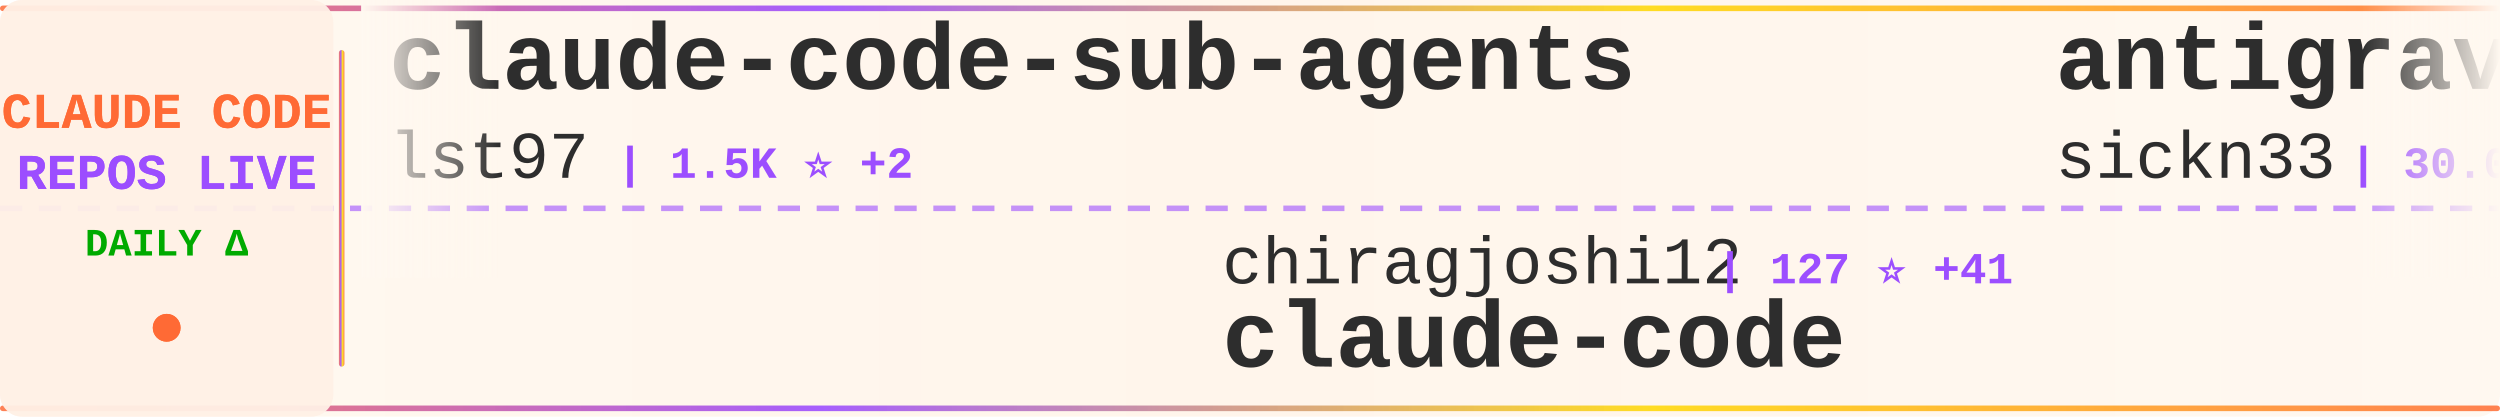
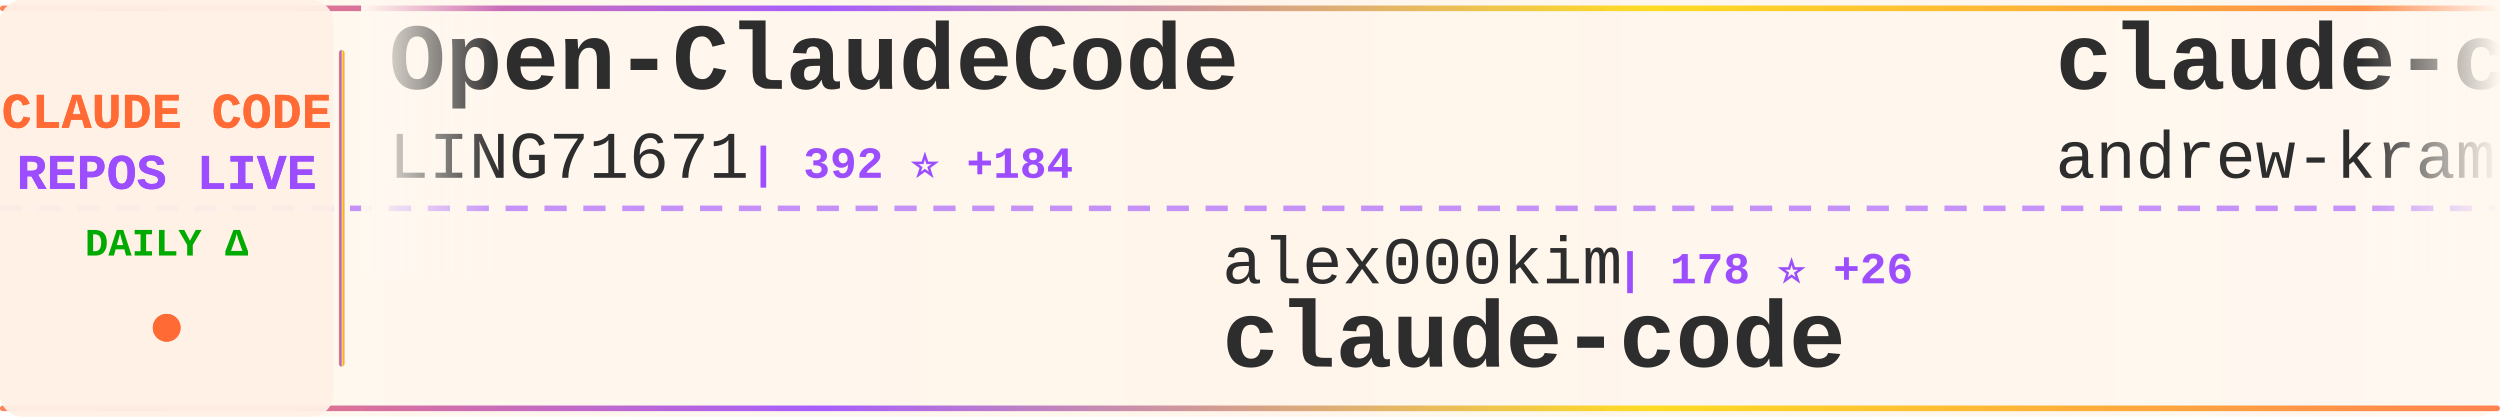
<svg xmlns="http://www.w3.org/2000/svg" width="900" height="150">
  <defs>
    <linearGradient id="tickerBg" x1="0%" y1="0%" x2="100%" y2="0%">
      <stop offset="0%" style="stop-color:#fff8f0;stop-opacity:0.98" />
      <stop offset="50%" style="stop-color:#fff5eb;stop-opacity:1" />
      <stop offset="100%" style="stop-color:#fff8f0;stop-opacity:0.98" />
    </linearGradient>
    <linearGradient id="borderGrad" x1="0%" y1="0%" x2="100%" y2="0%">
      <stop offset="0%" style="stop-color:#FF6B35;stop-opacity:0.85">
        <animate attributeName="stop-opacity" values="0.85;1;0.85" dur="2s" repeatCount="indefinite" />
      </stop>
      <stop offset="33%" style="stop-color:#9C4EFF;stop-opacity:0.9">
        <animate attributeName="stop-opacity" values="0.9;1;0.9" dur="2.2s" repeatCount="indefinite" />
      </stop>
      <stop offset="66%" style="stop-color:#FFD700;stop-opacity:0.85">
        <animate attributeName="stop-opacity" values="0.85;1;0.85" dur="1.8s" repeatCount="indefinite" />
      </stop>
      <stop offset="100%" style="stop-color:#FF6B35;stop-opacity:0.85">
        <animate attributeName="stop-opacity" values="0.85;1;0.85" dur="2s" repeatCount="indefinite" />
      </stop>
    </linearGradient>
    <filter id="textGlow">
      <feGaussianBlur stdDeviation="0.15" result="coloredBlur" />
      <feMerge>
        <feMergeNode in="coloredBlur" />
        <feMergeNode in="SourceGraphic" />
      </feMerge>
    </filter>
    <filter id="metricGlow">
      <feGaussianBlur stdDeviation="0.2" result="coloredBlur" />
      <feMerge>
        <feMergeNode in="coloredBlur" />
        <feMergeNode in="SourceGraphic" />
      </feMerge>
    </filter>
    <linearGradient id="leftFade" x1="0%" y1="0%" x2="100%" y2="0%">
      <stop offset="0%" style="stop-color:#fff8f0;stop-opacity:1" />
      <stop offset="100%" style="stop-color:#fff8f0;stop-opacity:0" />
    </linearGradient>
    <linearGradient id="rightFade" x1="0%" y1="0%" x2="100%" y2="0%">
      <stop offset="0%" style="stop-color:#fff8f0;stop-opacity:0" />
      <stop offset="100%" style="stop-color:#fff8f0;stop-opacity:1" />
    </linearGradient>
  </defs>
  <rect width="900" height="150" fill="url(#tickerBg)" rx="8" />
  <rect x="0" y="2" width="900" height="2" fill="url(#borderGrad)" rx="1" />
  <rect x="0" y="146" width="900" height="2" fill="url(#borderGrad)" rx="1" />
  <line x1="0" y1="75" x2="900" y2="75" stroke="#9C4EFF" stroke-width="2" stroke-dasharray="8 6" opacity="0.6" />
  <rect x="0" y="0" width="120" height="150" fill="#fff0e6" opacity="0.95" rx="8" />
  <text x="60" y="46" font-family="'Courier New', monospace" font-size="18" font-weight="bold" fill="#FF6B35" text-anchor="middle" filter="url(#textGlow)">
    CLAUDE CODE
  </text>
  <text x="60" y="68" font-family="'Courier New', monospace" font-size="18" font-weight="bold" fill="#9C4EFF" text-anchor="middle" filter="url(#textGlow)">
    REPOS LIVE
  </text>
  <text x="60" y="92" font-family="'Courier New', monospace" font-size="14" font-weight="bold" fill="#00aa00" text-anchor="middle">
    DAILY Δ
  </text>
  <circle cx="60" cy="118" r="5" fill="#FF6B35" filter="url(#metricGlow)">
    <animate attributeName="r" values="4;6;4" dur="1.5s" repeatCount="indefinite" />
    <animate attributeName="opacity" values="0.6;1;0.6" dur="1.5s" repeatCount="indefinite" />
  </circle>
  <rect x="122" y="18" width="2" height="114" fill="url(#borderGrad)" rx="1" />
  <clipPath id="tickerClip">
    <rect x="130" y="0" width="770" height="150" />
  </clipPath>
  <g clip-path="url(#tickerClip)">
    <g id="tickerItems">
      <animateTransform attributeName="transform" attributeType="XML" type="translate" from="0 0" to="-3000 0" dur="54s" repeatCount="indefinite" />
      <g transform="translate(0, 0)">
-         <text x="140" y="32" font-family="'Courier New', monospace" font-size="34" font-weight="bold" fill="#2d2d2d">claude-code-sub-agents</text>
-         <text x="140" y="64" font-family="'Courier New', monospace" font-size="24" font-weight="normal" fill="#2d2d2d" opacity="1.0">lst97</text>
-         <text x="222" y="64" font-family="'Courier New', monospace" font-size="16" font-weight="bold" fill="#9C4EFF"> | 1.5K ⭐ +2</text>
+         <text x="140" y="32" font-family="'Courier New', monospace" font-size="34" font-weight="bold" fill="#2d2d2d">Open-ClaudeCode</text>
+         <text x="140" y="64" font-family="'Courier New', monospace" font-size="24" font-weight="normal" fill="#2d2d2d" opacity="1.0">LING71671</text>
+         <text x="270" y="64" font-family="'Courier New', monospace" font-size="16" font-weight="bold" fill="#9C4EFF"> | 392 ⭐ +184</text>
      </g>
      <g transform="translate(300, 0)">
-         <text x="140" y="102" font-family="'Courier New', monospace" font-size="24" font-weight="normal" fill="#2d2d2d" opacity="1.0">chiragjoshi12</text>
-         <text x="318" y="102" font-family="'Courier New', monospace" font-size="16" font-weight="bold" fill="#9C4EFF"> | 127 ⭐ +41</text>
+         <text x="140" y="102" font-family="'Courier New', monospace" font-size="24" font-weight="normal" fill="#2d2d2d" opacity="1.0">alex000kim</text>
+         <text x="282" y="102" font-family="'Courier New', monospace" font-size="16" font-weight="bold" fill="#9C4EFF"> | 178 ⭐ +26</text>
        <text x="140" y="132" font-family="'Courier New', monospace" font-size="34" font-weight="bold" fill="#2d2d2d">claude-code</text>
      </g>
      <g transform="translate(600, 0)">
-         <text x="140" y="32" font-family="'Courier New', monospace" font-size="34" font-weight="bold" fill="#2d2d2d">antigravity-awesome-skil...</text>
-         <text x="140" y="64" font-family="'Courier New', monospace" font-size="24" font-weight="normal" fill="#2d2d2d" opacity="1.0">sickn33</text>
-         <text x="246" y="64" font-family="'Courier New', monospace" font-size="16" font-weight="bold" fill="#9C4EFF"> | 30.0K ⭐ +274</text>
+         <text x="140" y="32" font-family="'Courier New', monospace" font-size="34" font-weight="bold" fill="#2d2d2d">claude-code-source-build</text>
+         <text x="140" y="64" font-family="'Courier New', monospace" font-size="24" font-weight="normal" fill="#2d2d2d" opacity="1.0">andrew-kramer-inno</text>
+         <text x="378" y="64" font-family="'Courier New', monospace" font-size="16" font-weight="bold" fill="#9C4EFF"> | 474 ⭐ +112</text>
      </g>
      <g transform="translate(900, 0)">
-         <text x="140" y="102" font-family="'Courier New', monospace" font-size="24" font-weight="normal" fill="#2d2d2d" opacity="1.0">feiskyer</text>
-         <text x="258" y="102" font-family="'Courier New', monospace" font-size="16" font-weight="bold" fill="#9C4EFF"> | 1.4K ⭐ +5</text>
-         <text x="140" y="132" font-family="'Courier New', monospace" font-size="34" font-weight="bold" fill="#2d2d2d">claude-code-settings</text>
+         <text x="140" y="102" font-family="'Courier New', monospace" font-size="24" font-weight="normal" fill="#2d2d2d" opacity="1.0">lowcortisolprogrammer</text>
+         <text x="414" y="102" font-family="'Courier New', monospace" font-size="16" font-weight="bold" fill="#9C4EFF"> | 163 ⭐ +2</text>
+         <text x="140" y="132" font-family="'Courier New', monospace" font-size="34" font-weight="bold" fill="#2d2d2d">claude-code</text>
      </g>
      <g transform="translate(1200, 0)">
-         <text x="140" y="32" font-family="'Courier New', monospace" font-size="34" font-weight="bold" fill="#2d2d2d">Auto-claude-code-researc...</text>
-         <text x="140" y="64" font-family="'Courier New', monospace" font-size="24" font-weight="normal" fill="#2d2d2d" opacity="1.0">wanshuiyin</text>
-         <text x="282" y="64" font-family="'Courier New', monospace" font-size="16" font-weight="bold" fill="#9C4EFF"> | 5.3K ⭐ +152</text>
+         <text x="140" y="32" font-family="'Courier New', monospace" font-size="34" font-weight="bold" fill="#2d2d2d">claude-code-sub-agents</text>
+         <text x="140" y="64" font-family="'Courier New', monospace" font-size="24" font-weight="normal" fill="#2d2d2d" opacity="1.0">lst97</text>
+         <text x="222" y="64" font-family="'Courier New', monospace" font-size="16" font-weight="bold" fill="#9C4EFF"> | 1.5K ⭐ +3</text>
      </g>
      <g transform="translate(1500, 0)">
-         <text x="140" y="102" font-family="'Courier New', monospace" font-size="24" font-weight="normal" fill="#2d2d2d" opacity="1.0">oboard</text>
-         <text x="234" y="102" font-family="'Courier New', monospace" font-size="16" font-weight="bold" fill="#9C4EFF"> | 2.5K ⭐ +454</text>
-         <text x="140" y="132" font-family="'Courier New', monospace" font-size="34" font-weight="bold" fill="#2d2d2d">claude-code-rev</text>
+         <text x="140" y="102" font-family="'Courier New', monospace" font-size="24" font-weight="normal" fill="#2d2d2d" opacity="1.0">xorespesp</text>
+         <text x="270" y="102" font-family="'Courier New', monospace" font-size="16" font-weight="bold" fill="#9C4EFF"> | 174 ⭐ +19</text>
+         <text x="140" y="132" font-family="'Courier New', monospace" font-size="34" font-weight="bold" fill="#2d2d2d">claude-code</text>
      </g>
      <g transform="translate(1800, 0)">
-         <text x="140" y="32" font-family="'Courier New', monospace" font-size="34" font-weight="bold" fill="#2d2d2d">claude-code-workflows</text>
-         <text x="140" y="64" font-family="'Courier New', monospace" font-size="24" font-weight="normal" fill="#2d2d2d" opacity="1.0">OneRedOak</text>
-         <text x="270" y="64" font-family="'Courier New', monospace" font-size="16" font-weight="bold" fill="#9C4EFF"> | 3.8K ⭐ +3</text>
+         <text x="140" y="32" font-family="'Courier New', monospace" font-size="34" font-weight="bold" fill="#2d2d2d">claude-code</text>
+         <text x="140" y="64" font-family="'Courier New', monospace" font-size="24" font-weight="normal" fill="#2d2d2d" opacity="1.0">freestylefly</text>
+         <text x="306" y="64" font-family="'Courier New', monospace" font-size="16" font-weight="bold" fill="#9C4EFF"> | 113 ⭐ +7</text>
      </g>
      <g transform="translate(2100, 0)">
-         <text x="140" y="102" font-family="'Courier New', monospace" font-size="24" font-weight="normal" fill="#2d2d2d" opacity="1.0">tanbiralam</text>
-         <text x="282" y="102" font-family="'Courier New', monospace" font-size="16" font-weight="bold" fill="#9C4EFF"> | 907 ⭐ +398</text>
-         <text x="140" y="132" font-family="'Courier New', monospace" font-size="34" font-weight="bold" fill="#2d2d2d">claude-code</text>
+         <text x="140" y="102" font-family="'Courier New', monospace" font-size="24" font-weight="normal" fill="#2d2d2d" opacity="1.0">kodu-ai</text>
+         <text x="246" y="102" font-family="'Courier New', monospace" font-size="16" font-weight="bold" fill="#9C4EFF"> | 5.3K ⭐</text>
+         <text x="140" y="132" font-family="'Courier New', monospace" font-size="34" font-weight="bold" fill="#2d2d2d">claude-coder</text>
      </g>
      <g transform="translate(2400, 0)">
-         <text x="140" y="32" font-family="'Courier New', monospace" font-size="34" font-weight="bold" fill="#2d2d2d">claude-code-router</text>
-         <text x="140" y="64" font-family="'Courier New', monospace" font-size="24" font-weight="normal" fill="#2d2d2d" opacity="1.0">musistudio</text>
-         <text x="282" y="64" font-family="'Courier New', monospace" font-size="16" font-weight="bold" fill="#9C4EFF"> | 31.3K ⭐ +218</text>
+         <text x="140" y="32" font-family="'Courier New', monospace" font-size="34" font-weight="bold" fill="#2d2d2d">Claude-Code-x-OpenClaw-G...</text>
+         <text x="140" y="64" font-family="'Courier New', monospace" font-size="24" font-weight="normal" fill="#2d2d2d" opacity="1.0">KimYx0207</text>
+         <text x="270" y="64" font-family="'Courier New', monospace" font-size="16" font-weight="bold" fill="#9C4EFF"> | 2.9K ⭐ +140</text>
      </g>
      <g transform="translate(2700, 0)">
-         <text x="140" y="102" font-family="'Courier New', monospace" font-size="24" font-weight="normal" fill="#2d2d2d" opacity="1.0">eyaltoledano</text>
-         <text x="306" y="102" font-family="'Courier New', monospace" font-size="16" font-weight="bold" fill="#9C4EFF"> | 26.4K ⭐ +31</text>
-         <text x="140" y="132" font-family="'Courier New', monospace" font-size="34" font-weight="bold" fill="#2d2d2d">claude-task-master</text>
+         <text x="140" y="102" font-family="'Courier New', monospace" font-size="24" font-weight="normal" fill="#2d2d2d" opacity="1.0">Donchitos</text>
+         <text x="270" y="102" font-family="'Courier New', monospace" font-size="16" font-weight="bold" fill="#9C4EFF"> | 8.0K ⭐ +151</text>
+         <text x="140" y="132" font-family="'Courier New', monospace" font-size="34" font-weight="bold" fill="#2d2d2d">Claude-Code-Game-Studios</text>
      </g>
      <g transform="translate(3000, 0)">
-         <text x="140" y="32" font-family="'Courier New', monospace" font-size="34" font-weight="bold" fill="#2d2d2d">claude-code-sub-agents</text>
-         <text x="140" y="64" font-family="'Courier New', monospace" font-size="24" font-weight="normal" fill="#2d2d2d" opacity="1.0">lst97</text>
-         <text x="222" y="64" font-family="'Courier New', monospace" font-size="16" font-weight="bold" fill="#9C4EFF"> | 1.5K ⭐ +2</text>
+         <text x="140" y="32" font-family="'Courier New', monospace" font-size="34" font-weight="bold" fill="#2d2d2d">Open-ClaudeCode</text>
+         <text x="140" y="64" font-family="'Courier New', monospace" font-size="24" font-weight="normal" fill="#2d2d2d" opacity="1.0">LING71671</text>
+         <text x="270" y="64" font-family="'Courier New', monospace" font-size="16" font-weight="bold" fill="#9C4EFF"> | 392 ⭐ +184</text>
      </g>
      <g transform="translate(3300, 0)">
-         <text x="140" y="102" font-family="'Courier New', monospace" font-size="24" font-weight="normal" fill="#2d2d2d" opacity="1.0">chiragjoshi12</text>
-         <text x="318" y="102" font-family="'Courier New', monospace" font-size="16" font-weight="bold" fill="#9C4EFF"> | 127 ⭐ +41</text>
+         <text x="140" y="102" font-family="'Courier New', monospace" font-size="24" font-weight="normal" fill="#2d2d2d" opacity="1.0">alex000kim</text>
+         <text x="282" y="102" font-family="'Courier New', monospace" font-size="16" font-weight="bold" fill="#9C4EFF"> | 178 ⭐ +26</text>
        <text x="140" y="132" font-family="'Courier New', monospace" font-size="34" font-weight="bold" fill="#2d2d2d">claude-code</text>
      </g>
      <g transform="translate(3600, 0)">
-         <text x="140" y="32" font-family="'Courier New', monospace" font-size="34" font-weight="bold" fill="#2d2d2d">antigravity-awesome-skil...</text>
-         <text x="140" y="64" font-family="'Courier New', monospace" font-size="24" font-weight="normal" fill="#2d2d2d" opacity="1.0">sickn33</text>
-         <text x="246" y="64" font-family="'Courier New', monospace" font-size="16" font-weight="bold" fill="#9C4EFF"> | 30.0K ⭐ +274</text>
+         <text x="140" y="32" font-family="'Courier New', monospace" font-size="34" font-weight="bold" fill="#2d2d2d">claude-code-source-build</text>
+         <text x="140" y="64" font-family="'Courier New', monospace" font-size="24" font-weight="normal" fill="#2d2d2d" opacity="1.0">andrew-kramer-inno</text>
+         <text x="378" y="64" font-family="'Courier New', monospace" font-size="16" font-weight="bold" fill="#9C4EFF"> | 474 ⭐ +112</text>
      </g>
      <g transform="translate(3900, 0)">
-         <text x="140" y="102" font-family="'Courier New', monospace" font-size="24" font-weight="normal" fill="#2d2d2d" opacity="1.0">feiskyer</text>
-         <text x="258" y="102" font-family="'Courier New', monospace" font-size="16" font-weight="bold" fill="#9C4EFF"> | 1.4K ⭐ +5</text>
-         <text x="140" y="132" font-family="'Courier New', monospace" font-size="34" font-weight="bold" fill="#2d2d2d">claude-code-settings</text>
+         <text x="140" y="102" font-family="'Courier New', monospace" font-size="24" font-weight="normal" fill="#2d2d2d" opacity="1.0">lowcortisolprogrammer</text>
+         <text x="414" y="102" font-family="'Courier New', monospace" font-size="16" font-weight="bold" fill="#9C4EFF"> | 163 ⭐ +2</text>
+         <text x="140" y="132" font-family="'Courier New', monospace" font-size="34" font-weight="bold" fill="#2d2d2d">claude-code</text>
      </g>
    </g>
  </g>
  <rect x="130" y="0" width="50" height="100" fill="url(#leftFade)" />
  <rect x="850" y="0" width="50" height="100" fill="url(#rightFade)" />
</svg>
